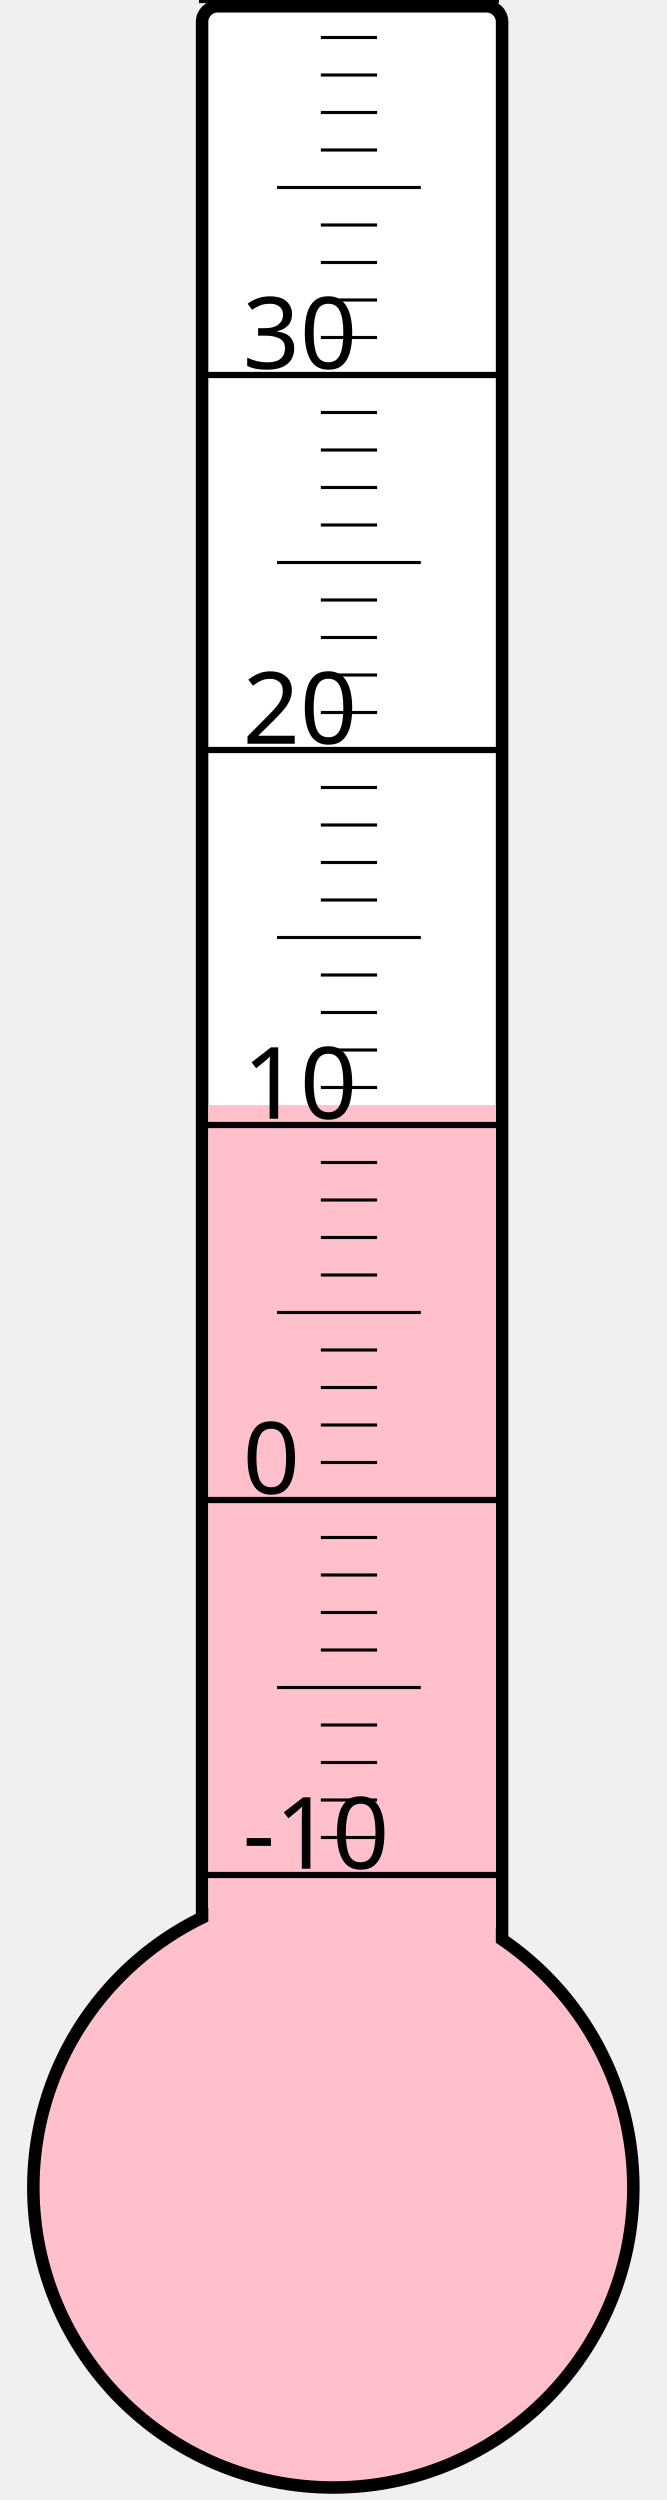
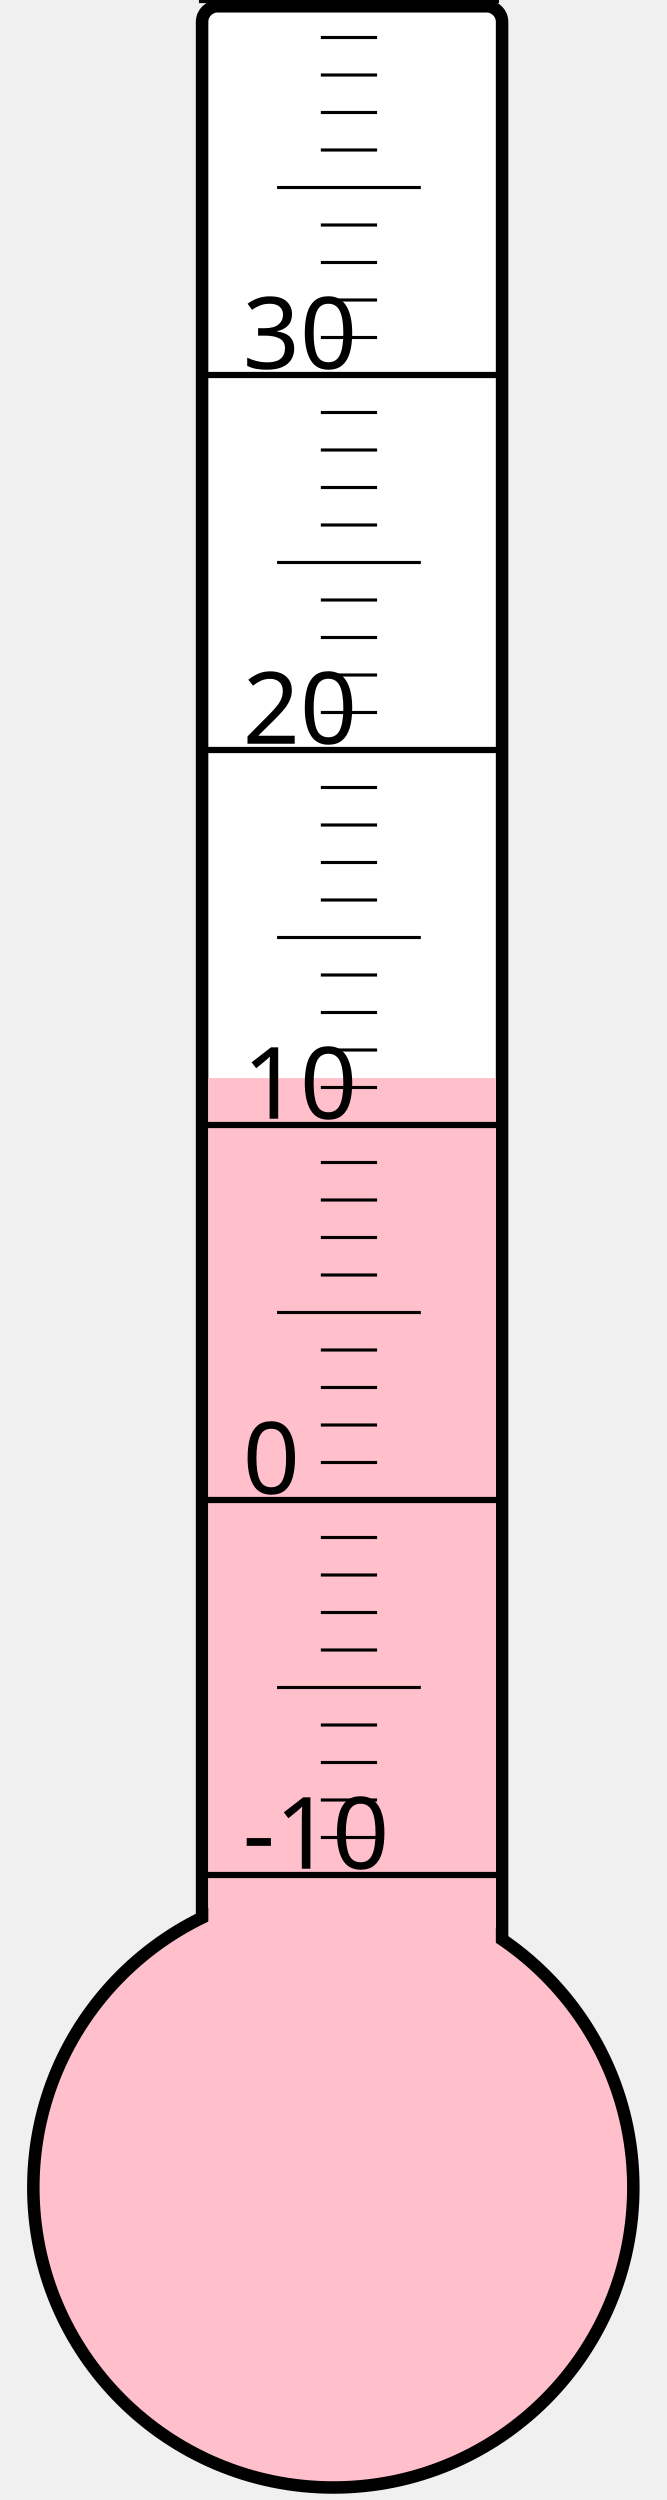
<svg xmlns="http://www.w3.org/2000/svg" width="40px" height="150px" viewBox="0 0 200 800">
  <rect width="200" height="800" x="0" y="0" style="fill: #ffffeb; fill-opacity: 0;" />
  <rect width="96" height="680" x="58" y="2" rx="5" ry="5" style="fill: white; fill-opacity: 1; stroke: black; stroke-width: 4;" />
  <circle cx="100" cy="700" r="96" style="fill: pink; stroke: black; stroke-width: 4;" />
-   <rect width="92" height="346.375" x="60" y="353.625" style="fill: pink; fill-opacity: 1; stroke-width: 0;" />
+   <rect width="92" height="355.0" x="60" y="345.0" style="fill: pink; fill-opacity: 1; stroke-width: 0;" />
  <text x="71" y="598" style="font-family: sans-serif; font-size: 24pt;">-10</text>
  <text x="71" y="478" style="font-family: sans-serif; font-size: 24pt;">0</text>
  <text x="71" y="358" style="font-family: sans-serif; font-size: 24pt;">10</text>
  <text x="71" y="238" style="font-family: sans-serif; font-size: 24pt;">20</text>
  <text x="71" y="118" style="font-family: sans-serif; font-size: 24pt;">30</text>
  <g style="stroke: black;">
    <line x1="57" y1="600" x2="153" y2="600" style="stroke-width: 2;" />
    <line x1="96" y1="588" x2="114" y2="588" style="stroke-width: 1;" />
    <line x1="96" y1="576" x2="114" y2="576" style="stroke-width: 1;" />
    <line x1="96" y1="564" x2="114" y2="564" style="stroke-width: 1;" />
    <line x1="96" y1="552" x2="114" y2="552" style="stroke-width: 1;" />
    <line x1="82" y1="540" x2="128" y2="540" style="stroke-width: 1;" />
    <line x1="96" y1="528" x2="114" y2="528" style="stroke-width: 1;" />
    <line x1="96" y1="516" x2="114" y2="516" style="stroke-width: 1;" />
    <line x1="96" y1="504" x2="114" y2="504" style="stroke-width: 1;" />
    <line x1="96" y1="492" x2="114" y2="492" style="stroke-width: 1;" />
    <line x1="57" y1="480" x2="153" y2="480" style="stroke-width: 2;" />
    <line x1="96" y1="468" x2="114" y2="468" style="stroke-width: 1;" />
    <line x1="96" y1="456" x2="114" y2="456" style="stroke-width: 1;" />
    <line x1="96" y1="444" x2="114" y2="444" style="stroke-width: 1;" />
    <line x1="96" y1="432" x2="114" y2="432" style="stroke-width: 1;" />
    <line x1="82" y1="420" x2="128" y2="420" style="stroke-width: 1;" />
    <line x1="96" y1="408" x2="114" y2="408" style="stroke-width: 1;" />
    <line x1="96" y1="396" x2="114" y2="396" style="stroke-width: 1;" />
    <line x1="96" y1="384" x2="114" y2="384" style="stroke-width: 1;" />
    <line x1="96" y1="372" x2="114" y2="372" style="stroke-width: 1;" />
    <line x1="57" y1="360" x2="153" y2="360" style="stroke-width: 2;" />
    <line x1="96" y1="348" x2="114" y2="348" style="stroke-width: 1;" />
    <line x1="96" y1="336" x2="114" y2="336" style="stroke-width: 1;" />
    <line x1="96" y1="324" x2="114" y2="324" style="stroke-width: 1;" />
    <line x1="96" y1="312" x2="114" y2="312" style="stroke-width: 1;" />
    <line x1="82" y1="300" x2="128" y2="300" style="stroke-width: 1;" />
    <line x1="96" y1="288" x2="114" y2="288" style="stroke-width: 1;" />
    <line x1="96" y1="276" x2="114" y2="276" style="stroke-width: 1;" />
    <line x1="96" y1="264" x2="114" y2="264" style="stroke-width: 1;" />
    <line x1="96" y1="252" x2="114" y2="252" style="stroke-width: 1;" />
    <line x1="57" y1="240" x2="153" y2="240" style="stroke-width: 2;" />
    <line x1="96" y1="228" x2="114" y2="228" style="stroke-width: 1;" />
    <line x1="96" y1="216" x2="114" y2="216" style="stroke-width: 1;" />
    <line x1="96" y1="204" x2="114" y2="204" style="stroke-width: 1;" />
    <line x1="96" y1="192" x2="114" y2="192" style="stroke-width: 1;" />
    <line x1="82" y1="180" x2="128" y2="180" style="stroke-width: 1;" />
    <line x1="96" y1="168" x2="114" y2="168" style="stroke-width: 1;" />
    <line x1="96" y1="156" x2="114" y2="156" style="stroke-width: 1;" />
    <line x1="96" y1="144" x2="114" y2="144" style="stroke-width: 1;" />
    <line x1="96" y1="132" x2="114" y2="132" style="stroke-width: 1;" />
    <line x1="57" y1="120" x2="153" y2="120" style="stroke-width: 2;" />
    <line x1="96" y1="108" x2="114" y2="108" style="stroke-width: 1;" />
    <line x1="96" y1="96" x2="114" y2="96" style="stroke-width: 1;" />
    <line x1="96" y1="84" x2="114" y2="84" style="stroke-width: 1;" />
    <line x1="96" y1="72" x2="114" y2="72" style="stroke-width: 1;" />
    <line x1="82" y1="60" x2="128" y2="60" style="stroke-width: 1;" />
    <line x1="96" y1="48" x2="114" y2="48" style="stroke-width: 1;" />
    <line x1="96" y1="36" x2="114" y2="36" style="stroke-width: 1;" />
    <line x1="96" y1="24" x2="114" y2="24" style="stroke-width: 1;" />
    <line x1="96" y1="12" x2="114" y2="12" style="stroke-width: 1;" />
    <line x1="57" y1="0" x2="153" y2="0" style="stroke-width: 2;" />
  </g>
</svg>
